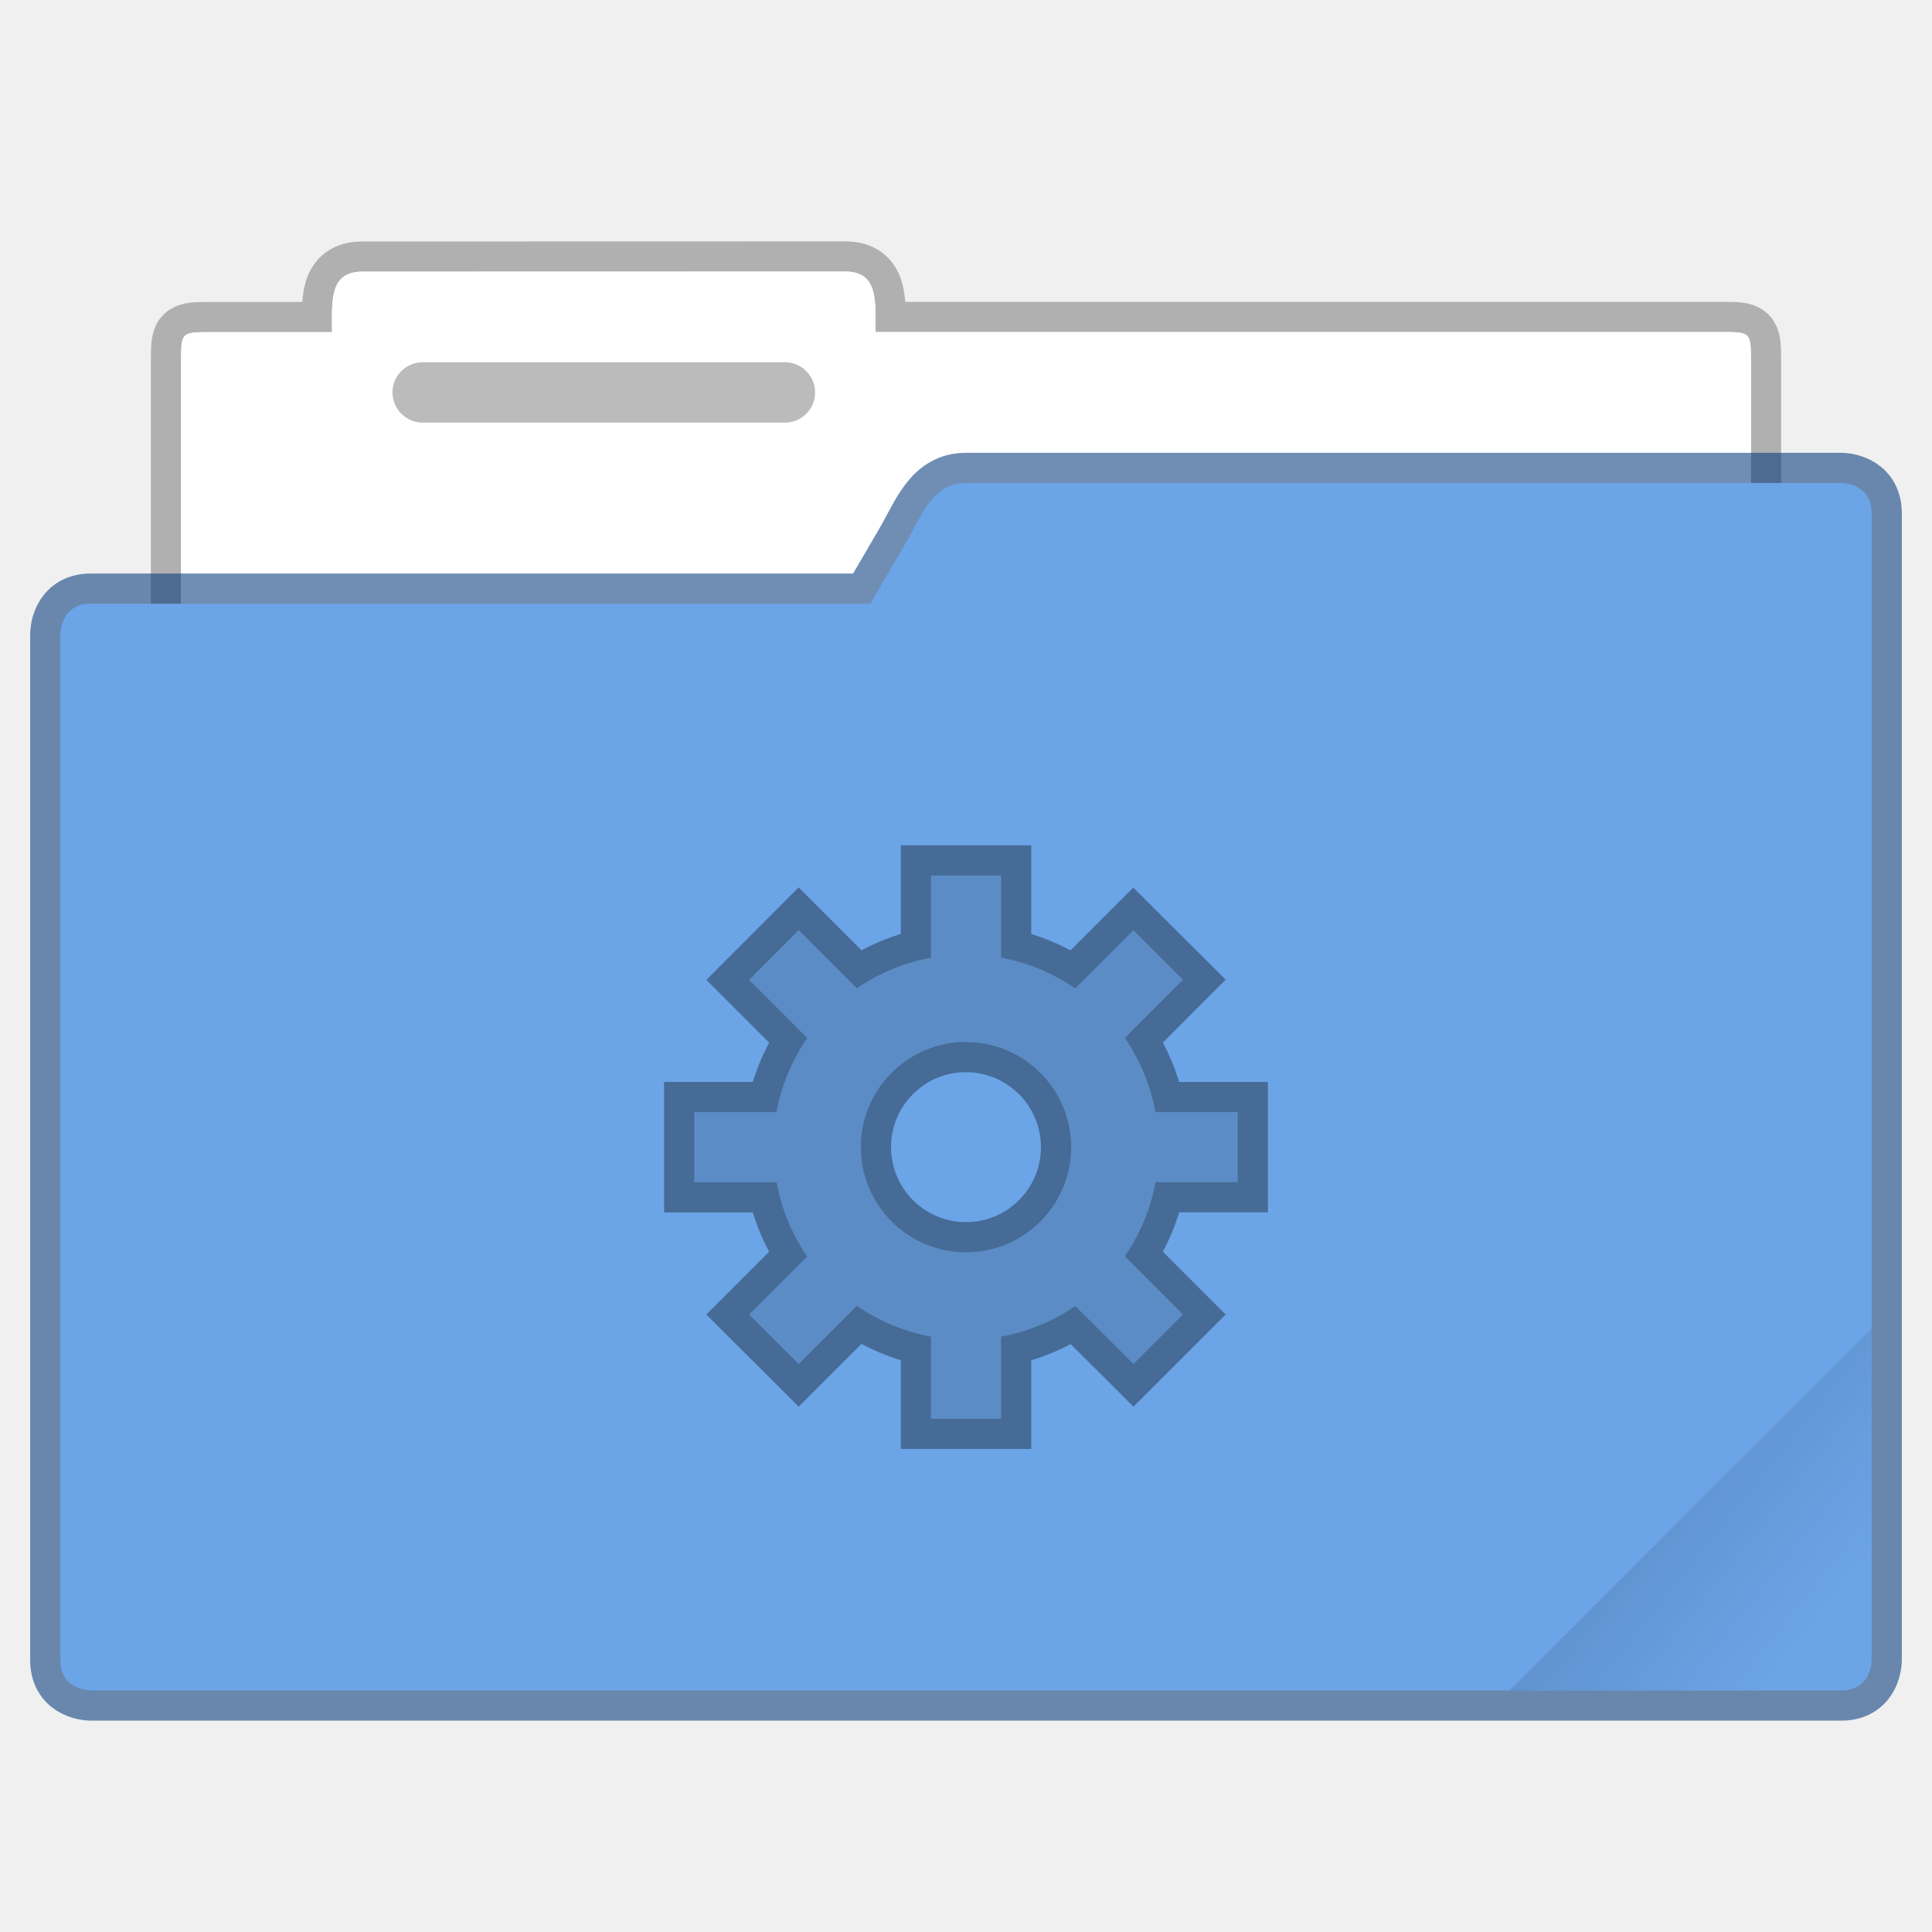
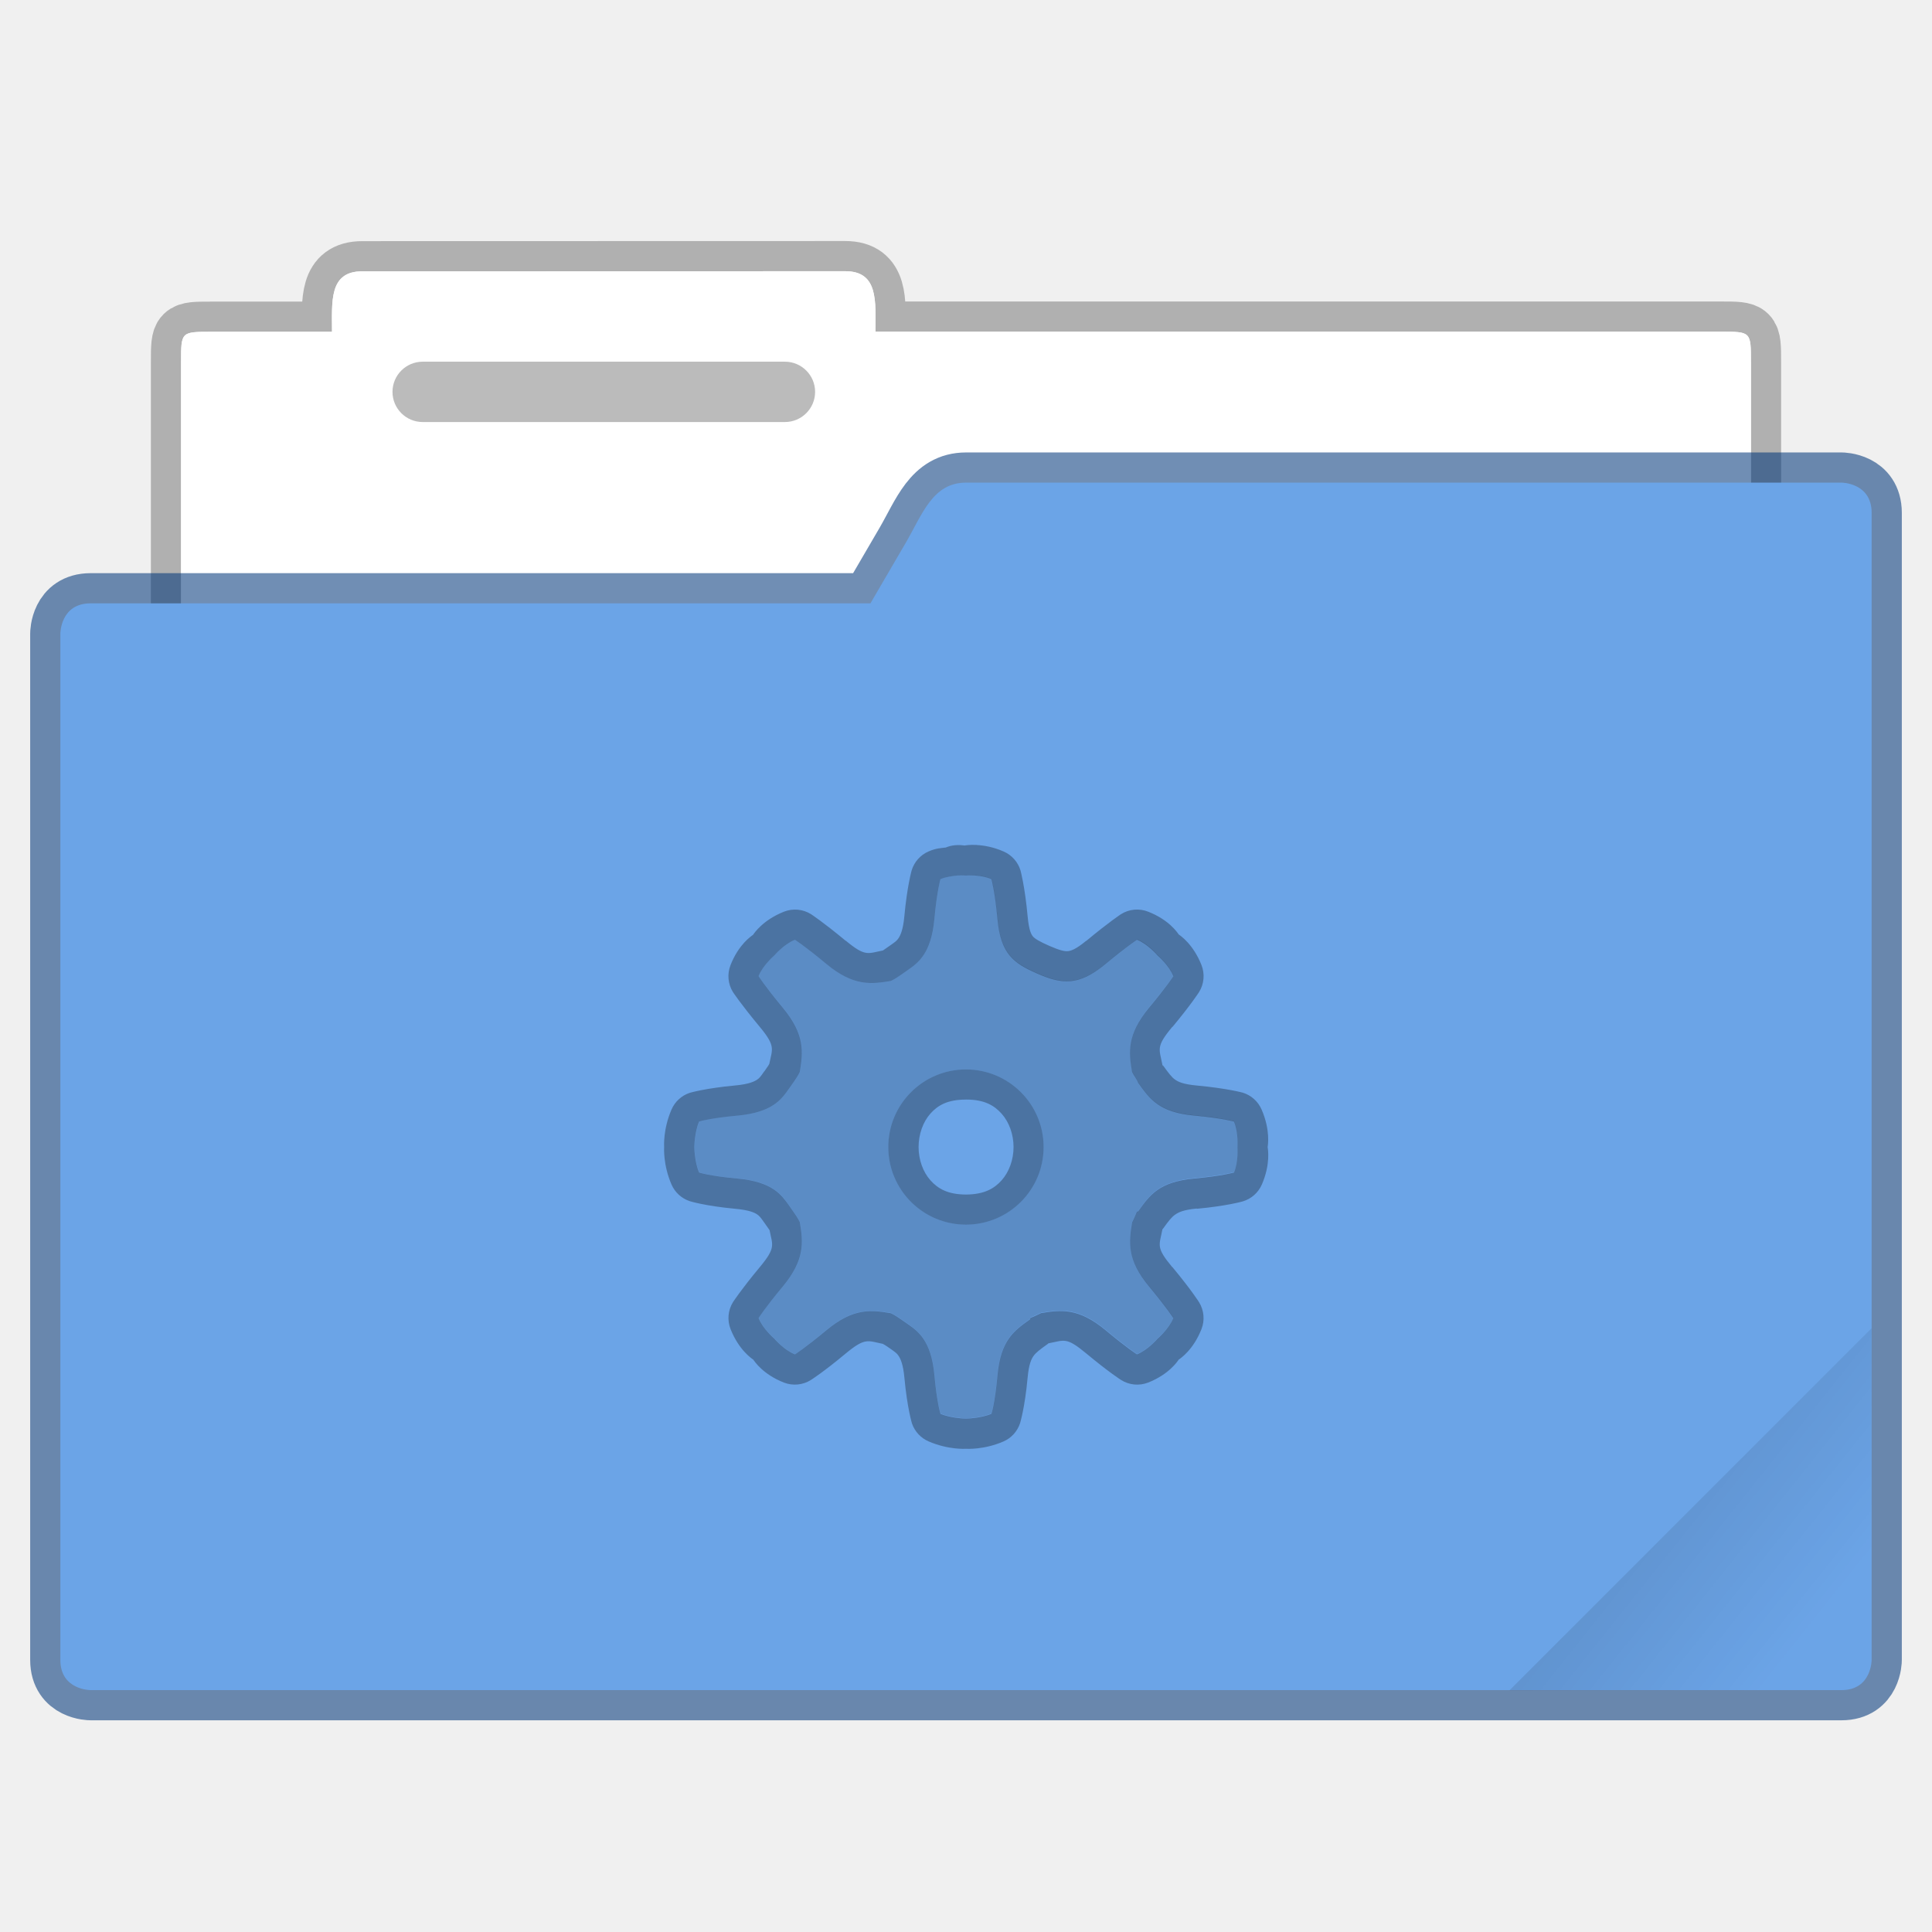
- <svg xmlns="http://www.w3.org/2000/svg" xmlns:xlink="http://www.w3.org/1999/xlink" width="64" height="64" viewBox="0 0 16.933 16.933">
+ <svg xmlns="http://www.w3.org/2000/svg" width="64" height="64" version="1.1" viewBox="0 0 16.933 16.933">
  <defs>
-     <linearGradient xlink:href="#a" id="c" x1="-197.102" y1="217.681" x2="-196.914" y2="219.365" gradientUnits="userSpaceOnUse" />
-     <linearGradient id="a">
+     <linearGradient id="c" x1="-197.1" x2="-196.91" y1="217.68" y2="219.36" gradientUnits="userSpaceOnUse">
      <stop offset="0" />
-       <stop offset="1" stop-opacity="0" />
+       <stop stop-opacity="0" offset="1" />
    </linearGradient>
-     <clipPath clipPathUnits="userSpaceOnUse" id="b">
-       <rect ry=".529" y="285.358" x=".529" height="9.525" width="15.875" transform="rotate(45)" fill="#5677fc" stroke-width=".251" stroke-opacity=".196" paint-order="markers stroke fill" />
+     <clipPath id="b">
+       <rect transform="rotate(45)" x=".529" y="285.36" width="15.875" height="9.525" ry=".529" fill="#5677fc" stroke-opacity=".196" stroke-width=".251" paint-order="markers stroke fill" />
    </clipPath>
  </defs>
-   <g transform="translate(0 -280.067)">
-     <path d="M3.175 282.448c-.293 0-.265.264-.265.53H1.852c-.265 0-.265 0-.265.264v5.556c0 .293.237.53.53.53h12.7c.293 0 .529-.237.529-.53v-5.556c0-.265 0-.265-.265-.265H7.673c0-.265.028-.53-.265-.53z" fill="#fff" fill-opacity=".976" stroke="#000" stroke-width=".529" stroke-opacity=".268" paint-order="markers stroke fill" />
+   <g transform="translate(0 -280.07)">
+     <path d="M3.175 282.448c-.293 0-.265.264-.265.53H1.852c-.265 0-.265 0-.265.264v5.556c0 .293.237.53.53.53h12.7c.293 0 .529-.237.529-.53v-5.556c0-.265 0-.265-.265-.265H7.673c0-.265.028-.53-.265-.53z" fill="#fff" fill-opacity=".976" stroke="#000" stroke-opacity=".268" stroke-width=".529" paint-order="markers stroke fill" />
    <path d="M3.175 282.448c-.293 0-.265.264-.265.53H1.852c-.265 0-.265 0-.265.264v5.556c0 .293.237.53.53.53h12.7c.293 0 .529-.237.529-.53v-5.556c0-.265 0-.265-.265-.265H7.673c0-.265.028-.53-.265-.53z" fill="#fff" fill-opacity=".976" paint-order="markers stroke fill" />
-     <path d="M8.467 284.3c-.293 0-.382.276-.53.53l-.308.528H.794c-.265 0-.265.265-.265.265v8.996c0 .264.265.264.265.264H16.14c.264 0 .264-.264.264-.264v-10.054c0-.265-.264-.265-.264-.265z" fill="none" stroke="#003779" stroke-width=".529" stroke-opacity=".561" paint-order="markers stroke fill" />
+     <path d="M8.467 284.3c-.293 0-.382.276-.53.53l-.308.528H.794c-.265 0-.265.265-.265.265v8.996c0 .264.265.264.265.264H16.14c.264 0 .264-.264.264-.264v-10.054c0-.265-.264-.265-.264-.265z" fill="none" stroke="#003779" stroke-opacity=".561" stroke-width=".529" paint-order="markers stroke fill" />
    <path d="M8.467 284.3c-.293 0-.382.276-.53.53l-.308.528H.794c-.265 0-.265.265-.265.265v8.996c0 .264.265.264.265.264H16.14c.264 0 .264-.264.264-.264v-10.054c0-.265-.264-.265-.264-.265z" fill="#6ba4e7" paint-order="markers stroke fill" />
-     <rect clip-path="url(#b)" transform="rotate(-45 0 0)" ry=".132" y="217.868" x="-199.587" height="4.762" width="5.292" opacity=".1" fill="url(#c)" paint-order="stroke markers fill" />
-     <rect ry=".265" rx=".265" y="283.242" x="3.44" height=".529" width="3.704" fill-opacity=".267" paint-order="markers stroke fill" />
+     <rect transform="rotate(-45)" x="-199.59" y="217.87" width="5.292" height="4.762" ry=".132" clip-path="url(#b)" fill="url(#c)" opacity=".1" paint-order="stroke markers fill" />
+     <rect x="3.44" y="283.24" width="3.704" height=".529" rx=".265" ry=".265" fill-opacity=".267" paint-order="markers stroke fill" />
  </g>
-   <path d="M8.16 7.673v.72a1.69 1.69 0 0 0-.65.269L7 8.152l-.435.436.51.51a1.69 1.69 0 0 0-.27.649h-.72v.615h.721a1.69 1.69 0 0 0 .268.65l-.509.509.435.434.51-.51a1.69 1.69 0 0 0 .65.27v.72h.614v-.72a1.69 1.69 0 0 0 .65-.268l.51.508.434-.434-.51-.51a1.69 1.69 0 0 0 .27-.65h.72v-.614h-.721a1.69 1.69 0 0 0-.268-.65l.509-.51-.435-.434-.51.51a1.69 1.69 0 0 0-.649-.27v-.72zm.307 1.46a.922.922 0 0 1 .921.921.922.922 0 0 1-.921.922.922.922 0 0 1-.922-.922.922.922 0 0 1 .922-.922z" opacity=".35" fill="none" stroke="#000" stroke-width=".529" paint-order="stroke markers fill" />
-   <path d="M8.16 7.673v.72a1.69 1.69 0 0 0-.65.269L7 8.152l-.435.436.51.51a1.69 1.69 0 0 0-.27.649h-.72v.615h.721a1.69 1.69 0 0 0 .268.65l-.509.509.435.434.51-.51a1.69 1.69 0 0 0 .65.27v.72h.614v-.72a1.69 1.69 0 0 0 .65-.268l.51.508.434-.434-.51-.51a1.69 1.69 0 0 0 .27-.65h.72v-.614h-.721a1.69 1.69 0 0 0-.268-.65l.509-.51-.435-.434-.51.51a1.69 1.69 0 0 0-.649-.27v-.72zm.307 1.46a.922.922 0 0 1 .921.921.922.922 0 0 1-.921.922.922.922 0 0 1-.922-.922.922.922 0 0 1 .922-.922z" fill="#5b8cc5" paint-order="stroke markers fill" />
+   <path transform="scale(.26458)" d="m32.352 27.99c-0.233-0.012-0.381 0.015-0.395 0.018-0.091-0.007-0.156-0.024-0.332-0.008a1 1 0 0 0-0.273 0.066 1 1 0 0 0-0.016 0.008c-0.173 0.022-0.328 0.022-0.582 0.133a1 1 0 0 0-0.555 0.627s-0.15 0.522-0.242 1.522c-0.042 0.46-0.136 0.637-0.193 0.723-0.057 0.085-0.095 0.112-0.271 0.236-0.208 0.146-0.197 0.14-0.244 0.17-0.504 0.098-0.578 0.219-1.232-0.324v0.006c-0.757-0.629-1.152-0.885-1.152-0.885a1 1 0 0 0-0.893-0.082c-0.703 0.276-0.997 0.723-1.027 0.768-0.067 0.048-0.475 0.317-0.744 0.998a1 1 0 0 0 0.08 0.9s0.258 0.393 0.887 1.15c0.539 0.648 0.413 0.734 0.316 1.227-0.03 0.048-0.018 0.041-0.162 0.244a1 1 0 0 0-0.008 0.006c-0.124 0.176-0.151 0.217-0.236 0.273s-0.263 0.149-0.723 0.191c-1.002 0.093-1.506 0.244-1.506 0.244a1 1 0 0 0-0.605 0.555c-0.283 0.652-0.244 1.225-0.244 1.225a1 1 0 0 0 0 0.029s-0.039 0.574 0.244 1.227a1 1 0 0 0 0.605 0.553s0.504 0.159 1.506 0.252c0.459 0.042 0.638 0.127 0.723 0.184 0.085 0.057 0.118 0.104 0.244 0.281 0.138 0.195 0.142 0.198 0.17 0.242 0.098 0.503 0.219 0.574-0.324 1.227-0.629 0.757-0.887 1.158-0.887 1.158a1 1 0 0 0-0.08 0.895c0.273 0.688 0.694 0.97 0.752 1.01 0.04 0.058 0.322 0.49 1.02 0.762a1 1 0 0 0 0.893-0.09s0.396-0.248 1.152-0.877c0.65-0.539 0.731-0.415 1.225-0.318 0.048 0.03 0.047 0.018 0.252 0.162 0.176 0.125 0.214 0.151 0.271 0.236 0.057 0.085 0.151 0.263 0.193 0.723 0.093 1.002 0.25 1.514 0.25 1.514a1 1 0 0 0 0.555 0.598c0.652 0.282 1.225 0.244 1.225 0.244a1 1 0 0 0 0.021 0s0.581 0.04 1.234-0.244a1 1 0 0 0 0.545-0.598s0.16-0.51 0.252-1.514c0.043-0.461 0.125-0.618 0.199-0.723 0.074-0.105 0.201-0.205 0.473-0.398a1 1 0 0 0 0.014-0.016c0.537-0.101 0.586-0.222 1.256 0.334 0.756 0.629 1.15 0.877 1.15 0.877a1 1 0 0 0 0.895 0.09c0.695-0.272 0.978-0.704 1.018-0.762 0.058-0.04 0.481-0.318 0.754-1.01a1 1 0 0 0-0.082-0.895s-0.25-0.401-0.879-1.158a1 1 0 0 0-0.006 0c-0.557-0.668-0.427-0.717-0.326-1.256a1 1 0 0 0 0.016-0.014c0.194-0.272 0.293-0.391 0.398-0.465 0.105-0.074 0.261-0.164 0.723-0.207v0.008c0.999-0.092 1.522-0.244 1.522-0.244a1 1 0 0 0 0.635-0.561c0.292-0.675 0.2-1.184 0.191-1.24 0.009-0.056 0.094-0.566-0.199-1.24a1 1 0 0 0-0.627-0.562s-0.522-0.144-1.522-0.236c-0.462-0.043-0.618-0.125-0.723-0.199-0.104-0.074-0.204-0.2-0.398-0.473l0.117 0.236c-0.078-0.211-0.09-0.181-0.133-0.242-0.101-0.539-0.231-0.595 0.326-1.264a1 1 0 0 0 0.008 0c0.627-0.756 0.877-1.15 0.877-1.15a1 1 0 0 0 0.082-0.9c-0.274-0.69-0.696-0.972-0.754-1.012-0.04-0.058-0.316-0.482-1.01-0.754a1 1 0 0 0-0.902 0.082s-0.393 0.256-1.15 0.885v-0.006c-0.355 0.295-0.516 0.337-0.613 0.346-0.098 0.009-0.254-0.02-0.598-0.17-0.36-0.157-0.498-0.248-0.555-0.316-0.056-0.068-0.133-0.198-0.176-0.664-0.092-0.999-0.236-1.522-0.236-1.522a1 1 0 0 0-0.555-0.627c-0.349-0.154-0.664-0.205-0.896-0.217zm-0.635 1.008c0.166-0.015 0.281 0 0.281 0s0.489-0.034 0.844 0.123c0 0 0.114 0.38 0.201 1.324 0.107 1.157 0.529 1.462 1.326 1.809 0.797 0.347 1.357 0.421 2.25-0.32 0.73-0.607 1.045-0.805 1.045-0.805 0.36 0.141 0.682 0.521 0.682 0.521s0.381 0.324 0.523 0.684c0 0-0.199 0.315-0.805 1.045-0.743 0.892-0.672 1.474-0.562 2.127 0.057 0.125 0.154 0.233 0.201 0.361 0.386 0.54 0.691 0.979 1.848 1.086 0.945 0.087 1.326 0.199 1.326 0.199 0.154 0.355 0.119 0.844 0.119 0.844s0.035 0.488-0.119 0.844c0 0-0.381 0.114-1.326 0.201-1.156 0.108-1.462 0.544-1.848 1.084h-0.041c-0.048 0.127-0.103 0.237-0.16 0.361-0.109 0.653-0.181 1.237 0.562 2.129 0.607 0.73 0.803 1.045 0.803 1.045-0.143 0.361-0.521 0.682-0.521 0.682s-0.322 0.38-0.684 0.521c0 0-0.314-0.196-1.043-0.803-0.893-0.742-1.478-0.673-2.131-0.562-0.125 0.057-0.233 0.115-0.361 0.162v0.039c-0.539 0.384-0.977 0.692-1.084 1.848-0.086 0.946-0.201 1.285-0.201 1.285-0.355 0.154-0.844 0.16-0.844 0.16 0-1e-6 -0.488-0.006-0.844-0.16 0 0-0.114-0.341-0.201-1.285-0.107-1.155-0.549-1.451-0.883-1.688-0.334-0.235-0.438-0.303-0.562-0.359-0.653-0.109-1.236-0.181-2.129 0.561-0.73 0.607-1.045 0.803-1.045 0.803-0.363-0.141-0.684-0.521-0.684-0.521s-0.379-0.322-0.521-0.682c0 0 0.196-0.315 0.803-1.045 0.743-0.892 0.674-1.476 0.564-2.129-0.057-0.126-0.127-0.228-0.363-0.562-0.237-0.333-0.532-0.776-1.688-0.883-0.945-0.087-1.285-0.201-1.285-0.201-0.154-0.356-0.16-0.844-0.16-0.844s0.006-0.488 0.16-0.844c0 0 0.34-0.112 1.285-0.199 1.156-0.107 1.452-0.551 1.688-0.885 0.237-0.333 0.306-0.438 0.363-0.562 0.109-0.653 0.177-1.235-0.564-2.127-0.607-0.73-0.803-1.045-0.803-1.045 0.143-0.361 0.521-0.684 0.521-0.684s0.324-0.38 0.684-0.521c0 0 0.315 0.198 1.045 0.805 0.893 0.742 1.476 0.67 2.129 0.561 0.126-0.057 0.228-0.126 0.562-0.361 0.333-0.235 0.776-0.531 0.883-1.688 0.087-0.945 0.201-1.324 0.201-1.324 0.176-0.077 0.395-0.104 0.562-0.121v-0.002zm0.281 6.428a2.571 2.57 0 0 0 0 5.141 2.571 2.57 0 1 0 0-5.141zm-0.004 0.998a1 1 0 0 0 0.008 0c0.608-5.9e-4 0.934 0.195 1.18 0.471 0.245 0.275 0.393 0.681 0.393 1.102 0 0.42-0.147 0.823-0.393 1.1-0.244 0.275-0.578 0.47-1.18 0.473-0.606-6.04e-4 -0.936-0.196-1.182-0.473-0.245-0.276-0.391-0.679-0.391-1.1 0-0.421 0.146-0.832 0.391-1.107 0.245-0.275 0.568-0.465 1.174-0.465z" color="#000000" color-rendering="auto" dominant-baseline="auto" image-rendering="auto" opacity=".3" shape-rendering="auto" solid-color="#000000" style="font-feature-settings:normal;font-variant-alternates:normal;font-variant-caps:normal;font-variant-ligatures:normal;font-variant-numeric:normal;font-variant-position:normal;isolation:auto;mix-blend-mode:normal;shape-padding:0;text-decoration-color:#000000;text-decoration-line:none;text-decoration-style:solid;text-indent:0;text-orientation:mixed;text-transform:none;white-space:normal" />
+   <path d="m8.392 7.673c-0.044 0.004-0.102 0.012-0.149 0.032 0 0-0.03 0.101-0.053 0.351-0.028 0.306-0.146 0.384-0.234 0.446-0.088 0.062-0.116 0.081-0.149 0.096-0.173 0.029-0.327 0.048-0.563-0.149-0.193-0.16-0.276-0.213-0.276-0.213-0.095 0.037-0.181 0.138-0.181 0.138s-0.1 0.085-0.138 0.181c0 0 0.052 0.083 0.213 0.276 0.196 0.236 0.178 0.39 0.149 0.563-0.015 0.033-0.033 0.061-0.096 0.149-0.062 0.088-0.14 0.206-0.446 0.234-0.25 0.023-0.34 0.053-0.34 0.053-0.041 0.094-0.043 0.223-0.043 0.223s0.002 0.129 0.043 0.223c0 0 0.09 0.03 0.34 0.053 0.306 0.028 0.384 0.146 0.446 0.234 0.063 0.088 0.081 0.116 0.096 0.149 0.029 0.173 0.048 0.327-0.149 0.563-0.161 0.193-0.213 0.276-0.213 0.276 0.038 0.095 0.138 0.18 0.138 0.18s0.085 0.101 0.181 0.138c0 0 0.083-0.052 0.276-0.213 0.236-0.196 0.39-0.177 0.563-0.149 0.033 0.015 0.061 0.033 0.149 0.095 0.088 0.063 0.205 0.141 0.234 0.446 0.023 0.25 0.053 0.34 0.053 0.34 0.094 0.041 0.223 0.043 0.223 0.043s0.129-0.002 0.223-0.043c0 0 0.03-0.09 0.053-0.34 0.028-0.306 0.145-0.387 0.287-0.489v-0.011c0.034-0.013 0.063-0.028 0.096-0.043 0.173-0.029 0.327-0.048 0.564 0.149 0.193 0.16 0.276 0.213 0.276 0.213 0.096-0.037 0.181-0.138 0.181-0.138s0.101-0.085 0.138-0.181c0 0-0.052-0.083-0.213-0.276-0.197-0.236-0.178-0.39-0.149-0.563 0.015-0.033 0.03-0.062 0.043-0.096h0.011c0.102-0.143 0.183-0.258 0.489-0.287 0.25-0.023 0.351-0.053 0.351-0.053 0.041-0.094 0.032-0.223 0.032-0.223s0.009-0.129-0.032-0.223c0 0-0.101-0.03-0.351-0.053-0.306-0.028-0.387-0.144-0.489-0.287-0.013-0.034-0.038-0.063-0.053-0.096-0.029-0.173-0.048-0.327 0.149-0.563 0.16-0.193 0.213-0.276 0.213-0.276-0.038-0.095-0.138-0.181-0.138-0.181s-0.085-0.101-0.18-0.138c0 0-0.083 0.052-0.277 0.213-0.236 0.196-0.384 0.177-0.595 0.085-0.211-0.092-0.323-0.172-0.351-0.478-0.023-0.25-0.053-0.35-0.053-0.35-0.094-0.041-0.223-0.033-0.223-0.033s-0.031-0.004-0.074 0zm0.074 1.7a0.68 0.68 0 1 1 0 1.36 0.68 0.68 0 0 1 0-1.36z" opacity=".15" stroke-width=".265" />
</svg>
